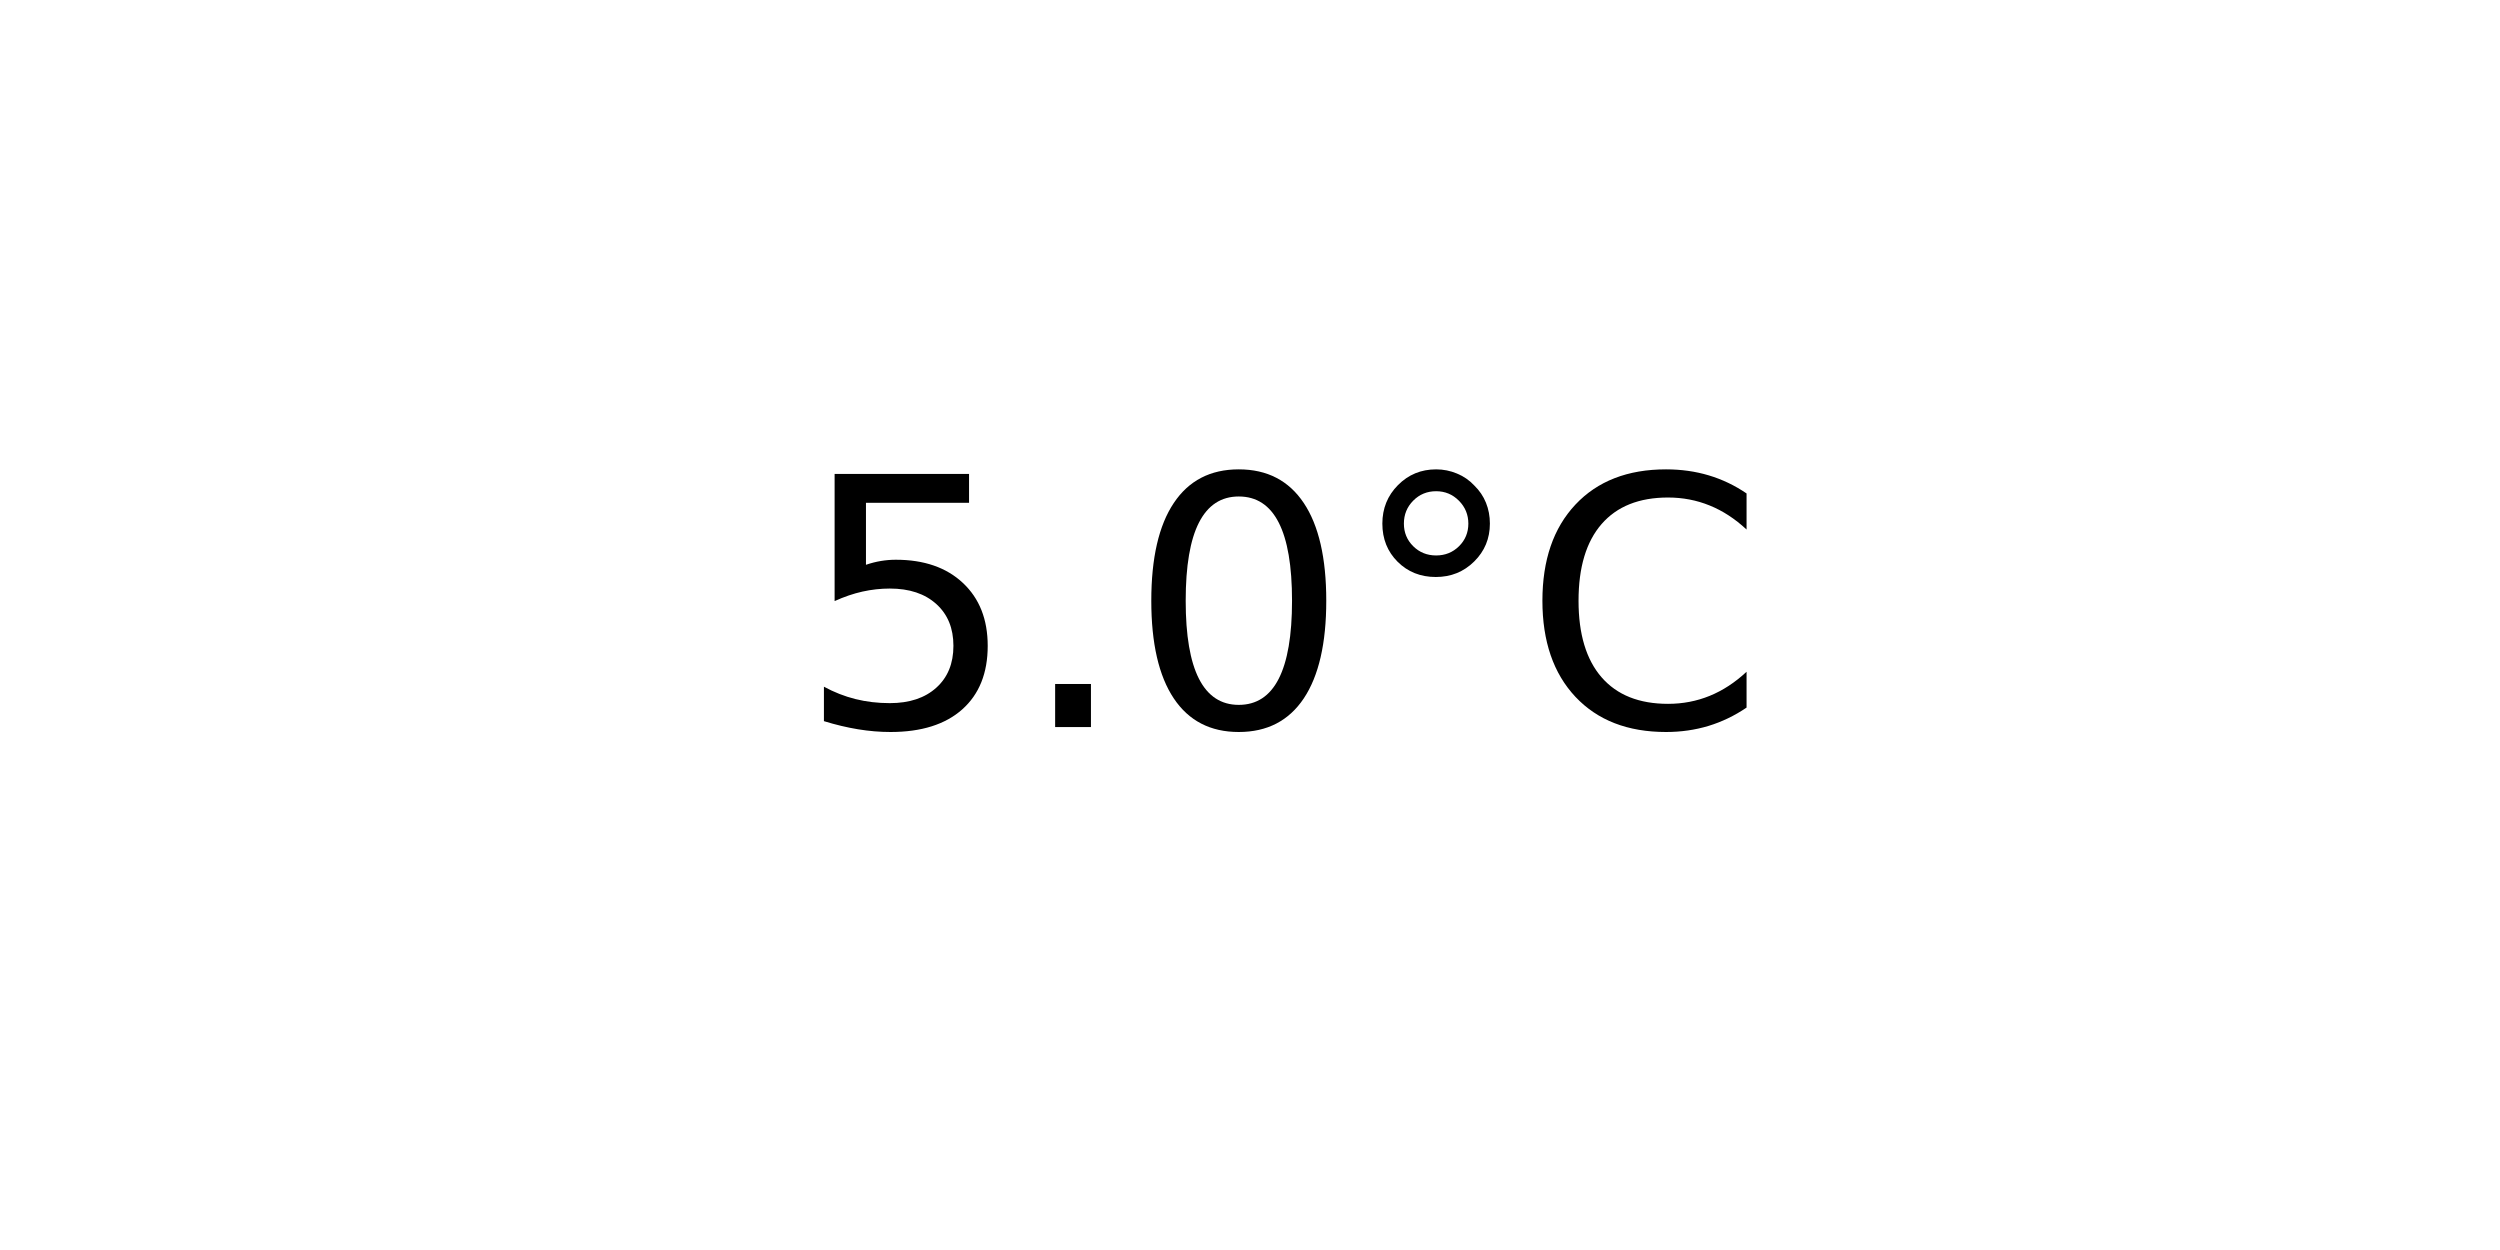
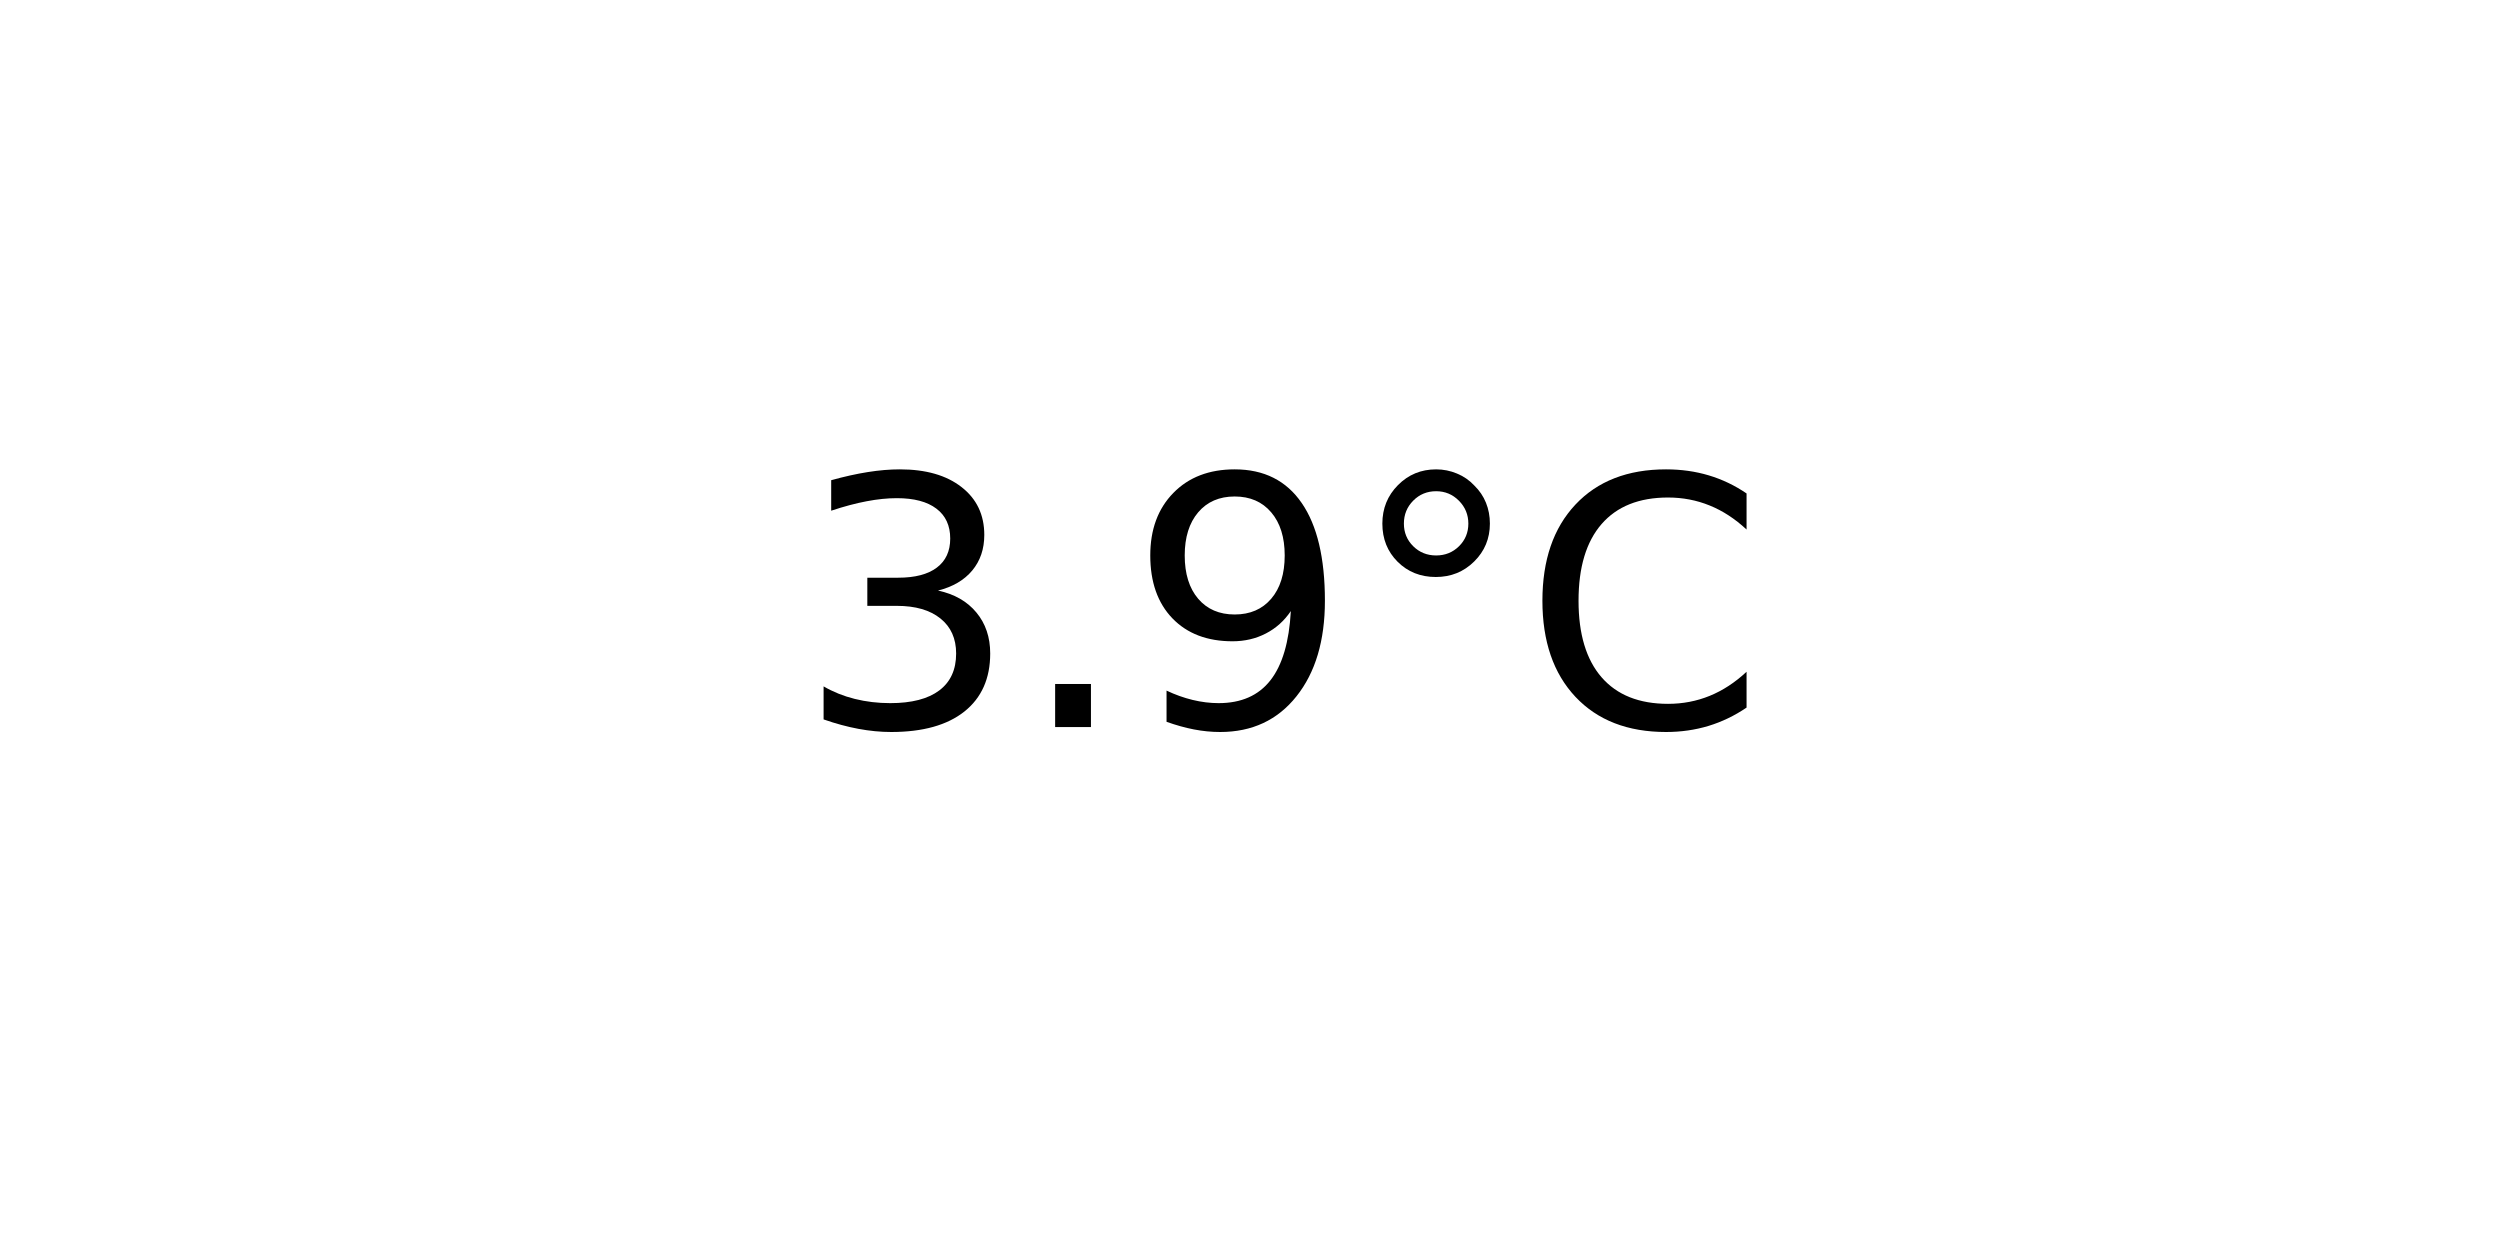
<svg xmlns="http://www.w3.org/2000/svg" xmlns:xlink="http://www.w3.org/1999/xlink" width="72pt" height="36pt" viewBox="0 0 72 36" version="1.1">
  <defs>
    <style type="text/css">*{stroke-linejoin: round; stroke-linecap: butt}</style>
  </defs>
  <g id="figure_1">
    <g id="axes_1">
      <g id="text_1">
        <g transform="translate(22.95703 20.93937) scale(0.1 -0.1)">
          <defs>
-             <path id="DejaVuSans-35" d="M 691 4666  L 3169 4666  L 3169 4134  L 1269 4134  L 1269 2991  Q 1406 3038 1543 3061  Q 1681 3084 1819 3084  Q 2600 3084 3056 2656  Q 3513 2228 3513 1497  Q 3513 744 3044 326  Q 2575 -91 1722 -91  Q 1428 -91 1123 -41  Q 819 9 494 109  L 494 744  Q 775 591 1075 516  Q 1375 441 1709 441  Q 2250 441 2565 725  Q 2881 1009 2881 1497  Q 2881 1984 2565 2268  Q 2250 2553 1709 2553  Q 1456 2553 1204 2497  Q 953 2441 691 2322  L 691 4666  z " transform="scale(0.015625)" />
+             <path id="DejaVuSans-33" d="M 2597 2516  Q 3050 2419 3304 2112  Q 3559 1806 3559 1356  Q 3559 666 3084 287  Q 2609 -91 1734 -91  Q 1441 -91 1130 -33  Q 819 25 488 141  L 488 750  Q 750 597 1062 519  Q 1375 441 1716 441  Q 2309 441 2620 675  Q 2931 909 2931 1356  Q 2931 1769 2642 2001  Q 2353 2234 1838 2234  L 1294 2234  L 1294 2753  L 1863 2753  Q 2328 2753 2575 2939  Q 2822 3125 2822 3475  Q 2822 3834 2567 4026  Q 2313 4219 1838 4219  Q 1578 4219 1281 4162  Q 984 4106 628 3988  L 628 4550  Q 988 4650 1302 4700  Q 1616 4750 1894 4750  Q 2613 4750 3031 4423  Q 3450 4097 3450 3541  Q 3450 3153 3228 2886  Q 3006 2619 2597 2516  z " transform="scale(0.015625)" />
            <path id="DejaVuSans-2e" d="M 684 794  L 1344 794  L 1344 0  L 684 0  L 684 794  z " transform="scale(0.015625)" />
-             <path id="DejaVuSans-30" d="M 2034 4250  Q 1547 4250 1301 3770  Q 1056 3291 1056 2328  Q 1056 1369 1301 889  Q 1547 409 2034 409  Q 2525 409 2770 889  Q 3016 1369 3016 2328  Q 3016 3291 2770 3770  Q 2525 4250 2034 4250  z M 2034 4750  Q 2819 4750 3233 4129  Q 3647 3509 3647 2328  Q 3647 1150 3233 529  Q 2819 -91 2034 -91  Q 1250 -91 836 529  Q 422 1150 422 2328  Q 422 3509 836 4129  Q 1250 4750 2034 4750  z " transform="scale(0.015625)" />
+             <path id="DejaVuSans-39" d="M 703 97  L 703 672  Q 941 559 1184 500  Q 1428 441 1663 441  Q 2288 441 2617 861  Q 2947 1281 2994 2138  Q 2813 1869 2534 1725  Q 2256 1581 1919 1581  Q 1219 1581 811 2004  Q 403 2428 403 3163  Q 403 3881 828 4315  Q 1253 4750 1959 4750  Q 2769 4750 3195 4129  Q 3622 3509 3622 2328  Q 3622 1225 3098 567  Q 2575 -91 1691 -91  Q 1453 -91 1209 -44  Q 966 3 703 97  z M 1959 2075  Q 2384 2075 2632 2365  Q 2881 2656 2881 3163  Q 2881 3666 2632 3958  Q 2384 4250 1959 4250  Q 1534 4250 1286 3958  Q 1038 3666 1038 3163  Q 1038 2656 1286 2365  Q 1534 2075 1959 2075  z " transform="scale(0.015625)" />
            <path id="DejaVuSans-b0" d="M 1600 4347  Q 1350 4347 1178 4173  Q 1006 4000 1006 3750  Q 1006 3503 1178 3333  Q 1350 3163 1600 3163  Q 1850 3163 2022 3333  Q 2194 3503 2194 3750  Q 2194 3997 2020 4172  Q 1847 4347 1600 4347  z M 1600 4750  Q 1800 4750 1984 4673  Q 2169 4597 2303 4453  Q 2447 4313 2519 4134  Q 2591 3956 2591 3750  Q 2591 3338 2302 3052  Q 2013 2766 1594 2766  Q 1172 2766 890 3047  Q 609 3328 609 3750  Q 609 4169 896 4459  Q 1184 4750 1600 4750  z " transform="scale(0.015625)" />
            <path id="DejaVuSans-43" d="M 4122 4306  L 4122 3641  Q 3803 3938 3442 4084  Q 3081 4231 2675 4231  Q 1875 4231 1450 3742  Q 1025 3253 1025 2328  Q 1025 1406 1450 917  Q 1875 428 2675 428  Q 3081 428 3442 575  Q 3803 722 4122 1019  L 4122 359  Q 3791 134 3420 21  Q 3050 -91 2638 -91  Q 1578 -91 968 557  Q 359 1206 359 2328  Q 359 3453 968 4101  Q 1578 4750 2638 4750  Q 3056 4750 3426 4639  Q 3797 4528 4122 4306  z " transform="scale(0.015625)" />
          </defs>
-           <use xlink:href="#DejaVuSans-35" />
+           <use xlink:href="#DejaVuSans-33" />
          <use xlink:href="#DejaVuSans-2e" x="63.623" />
-           <use xlink:href="#DejaVuSans-30" x="95.41" />
+           <use xlink:href="#DejaVuSans-39" x="95.41" />
          <use xlink:href="#DejaVuSans-b0" x="159.033" />
          <use xlink:href="#DejaVuSans-43" x="209.033" />
        </g>
      </g>
    </g>
  </g>
</svg>
